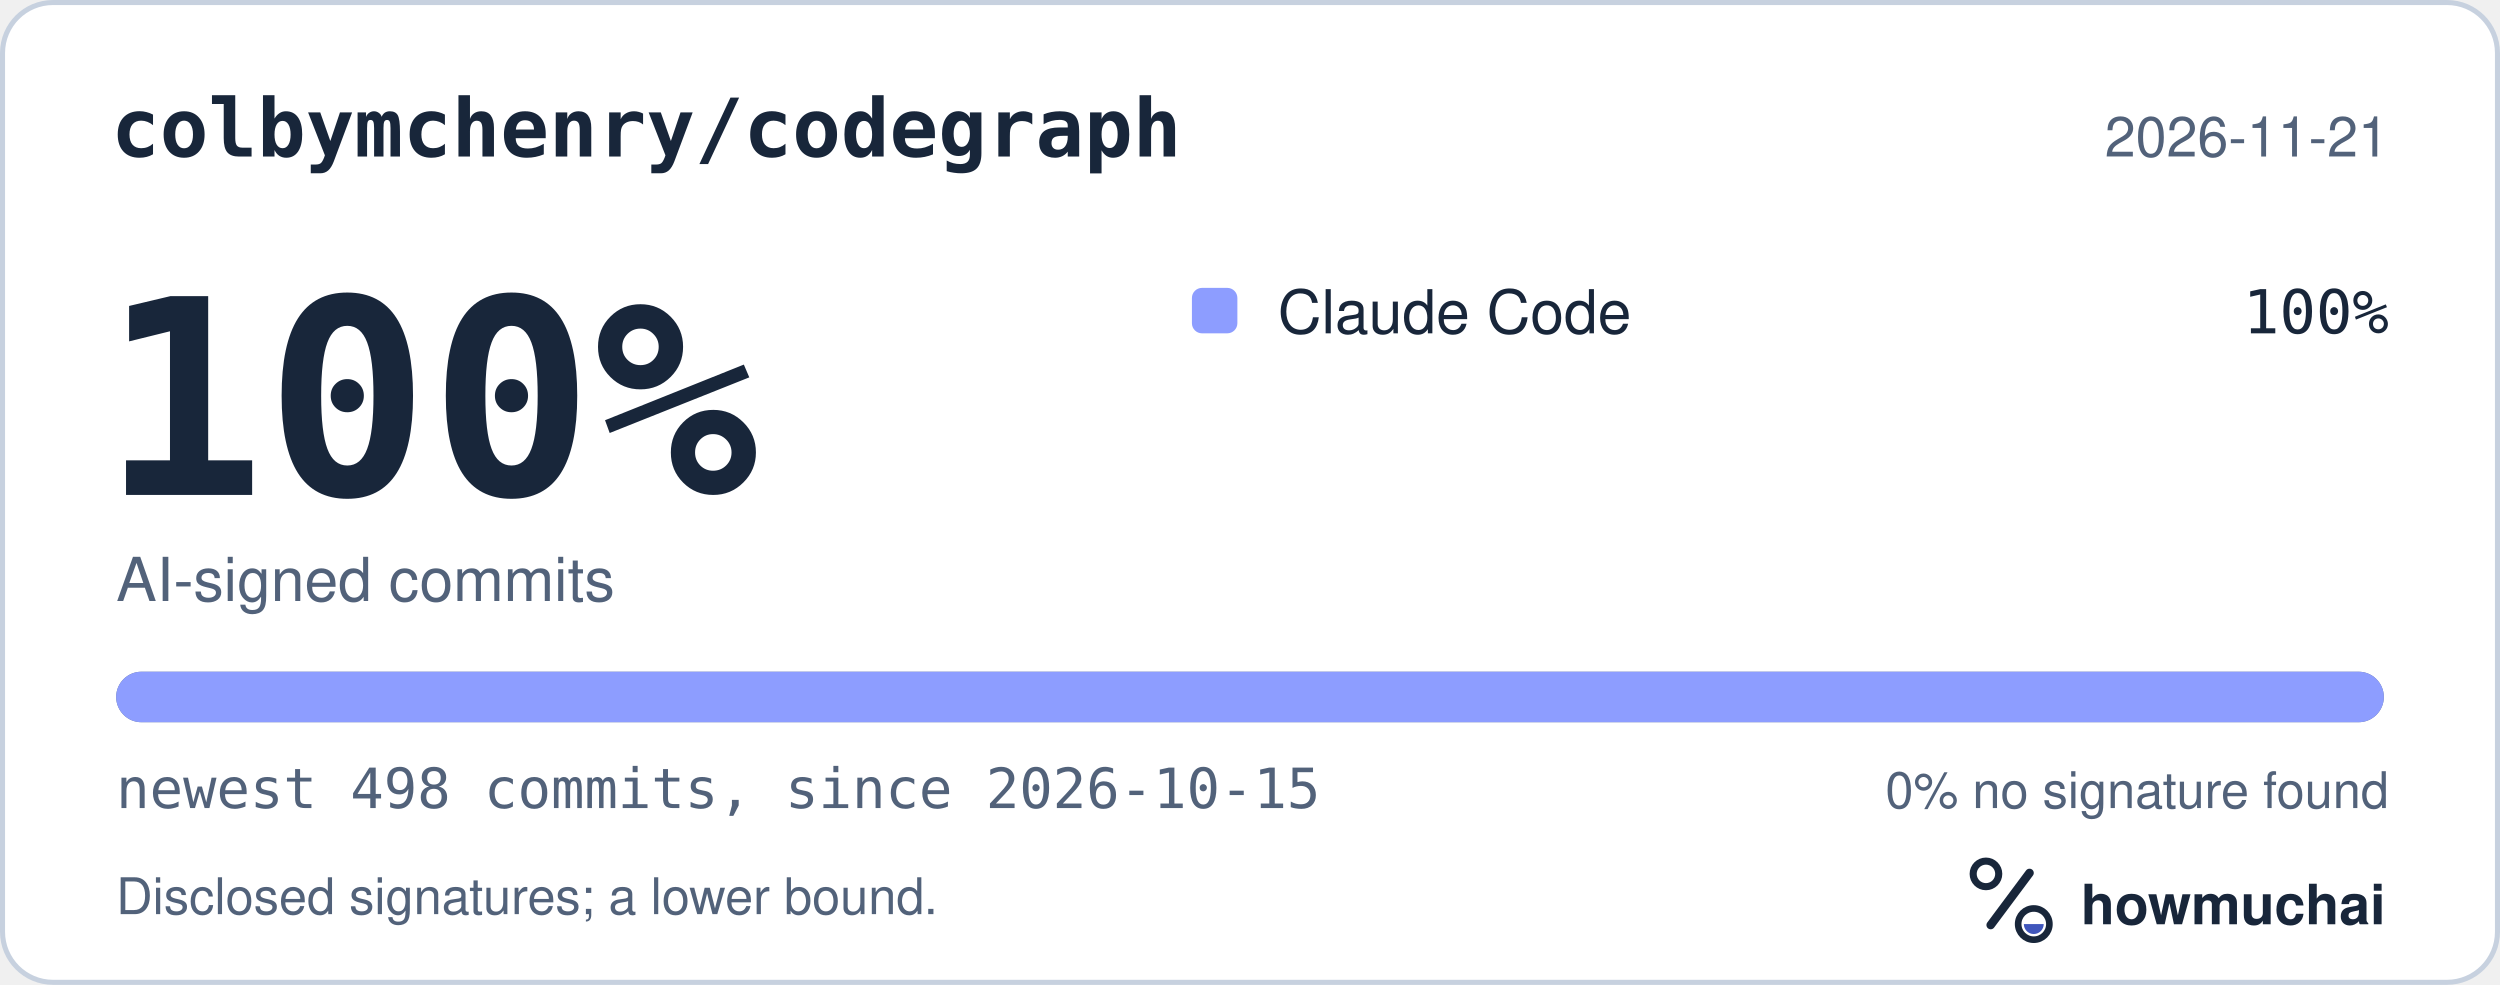
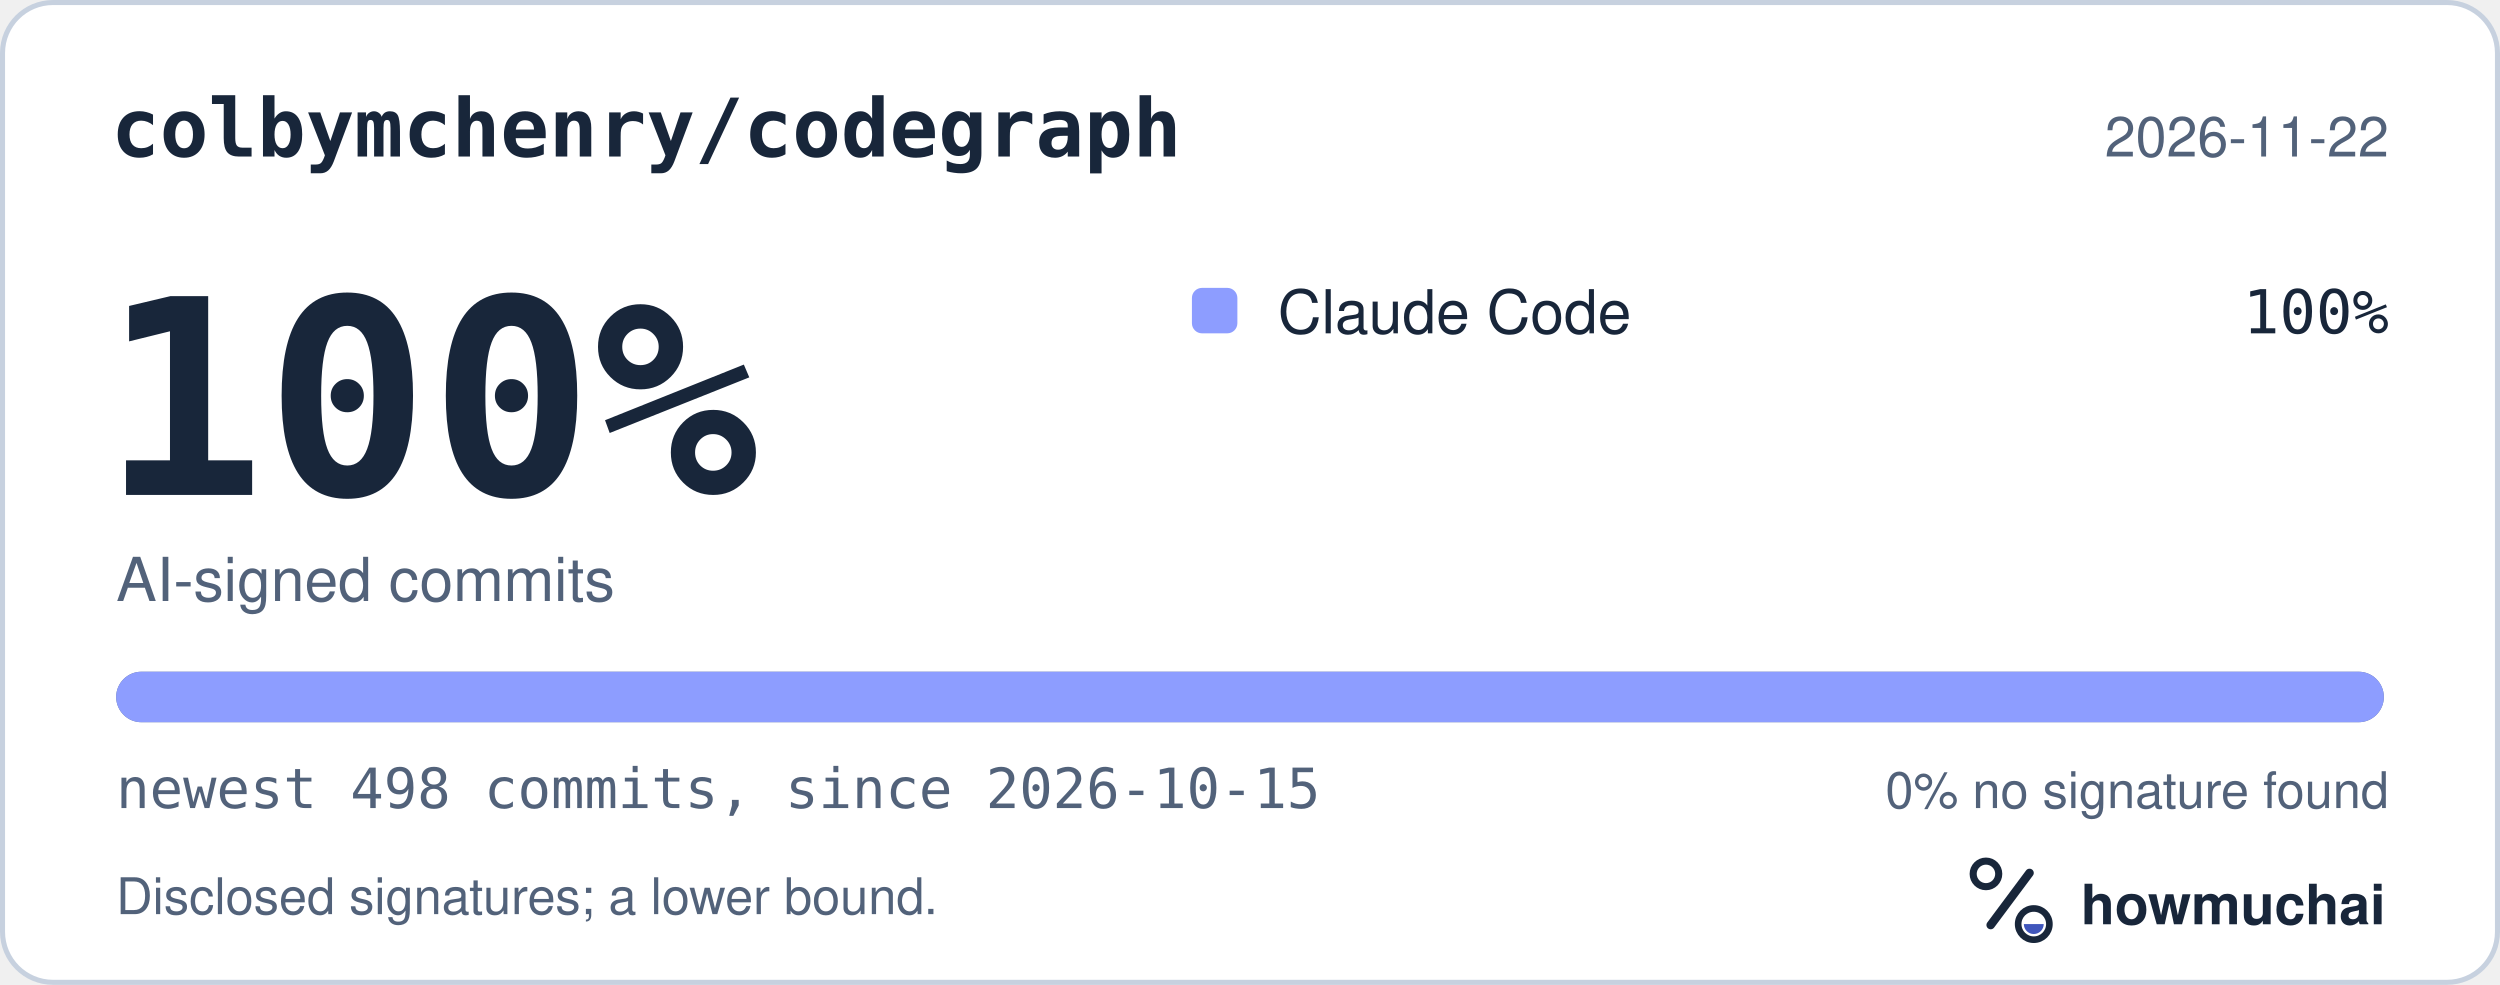
<svg xmlns="http://www.w3.org/2000/svg" width="495" height="195" viewBox="0 0 495 195" role="img" aria-labelledby="hm-t hm-d">
  <rect x="0.5" y="0.5" width="494" height="194" rx="10" fill="#FFFFFF" stroke="#C7D1DF" />
  <text x="22" y="31" fill="#18263A" font-family="ui-monospace, SF Mono, Menlo, Consolas, IBM Plex Mono, monospace" font-size="16" font-weight="600">colbymchenry/codegraph</text>
-   <text x="473" y="31" fill="#52627A" font-family="-apple-system, BlinkMacSystemFont, Segoe UI, Helvetica, Arial, Fira Sans, sans-serif" font-size="11" text-anchor="end">2026-11-21</text>
+   <text x="473" y="31" fill="#52627A" font-family="-apple-system, BlinkMacSystemFont, Segoe UI, Helvetica, Arial, Fira Sans, sans-serif" font-size="11" text-anchor="end">2026-11-22</text>
  <text x="20" y="98" fill="#18263A" font-family="ui-monospace, SF Mono, Menlo, Consolas, IBM Plex Mono, monospace" font-size="54" font-weight="700">100%</text>
  <text x="23" y="119" fill="#52627A" font-family="-apple-system, BlinkMacSystemFont, Segoe UI, Helvetica, Arial, Fira Sans, sans-serif" font-size="12">AI-signed commits</text>
  <rect x="236" y="57" width="9" height="9" rx="2" fill="#8D9DFF" />
  <text x="253" y="66" fill="#18263A" font-family="-apple-system, BlinkMacSystemFont, Segoe UI, Helvetica, Arial, Fira Sans, sans-serif" font-size="12">Claude Code</text>
  <text x="473" y="66" fill="#18263A" font-family="ui-monospace, SF Mono, Menlo, Consolas, IBM Plex Mono, monospace" font-size="12" text-anchor="end">100%</text>
  <defs>
    <clipPath id="hm-bar">
      <rect x="23" y="133" width="449" height="10" rx="5" />
    </clipPath>
  </defs>
  <rect x="23" y="133" width="449" height="10" rx="5" fill="#66768B" />
  <g clip-path="url(#hm-bar)">
    <rect x="23.00" y="133" width="449.00" height="10" fill="#8D9DFF" />
  </g>
  <text x="23" y="160" fill="#52627A" font-family="ui-monospace, SF Mono, Menlo, Consolas, IBM Plex Mono, monospace" font-size="11">newest 498 commits, since 2026-10-15</text>
  <text x="473" y="160" fill="#52627A" font-family="-apple-system, BlinkMacSystemFont, Segoe UI, Helvetica, Arial, Fira Sans, sans-serif" font-size="10" text-anchor="end">0% no signature found</text>
  <text x="23" y="181" fill="#52627A" font-family="-apple-system, BlinkMacSystemFont, Segoe UI, Helvetica, Arial, Fira Sans, sans-serif" font-size="10">Disclosed signatures; a lower bound.</text>
  <g transform="translate(386 166) scale(0.046875)">
    <circle cx="154" cy="150" r="54" fill="none" stroke="#18263A" stroke-width="30" />
    <path d="M174 366 338 146" fill="none" stroke="#18263A" stroke-width="36" stroke-linecap="round" />
    <circle cx="356" cy="362" r="66" fill="none" stroke="#18263A" stroke-width="28" />
    <path d="M314 362a42 42 0 0 0 84 0Z" fill="#4056BC" />
  </g>
  <text x="412" y="183" fill="#18263A" font-family="-apple-system, BlinkMacSystemFont, Segoe UI, Helvetica, Arial, Fira Sans, sans-serif" font-size="11" font-weight="650">howmuchai</text>
</svg>
